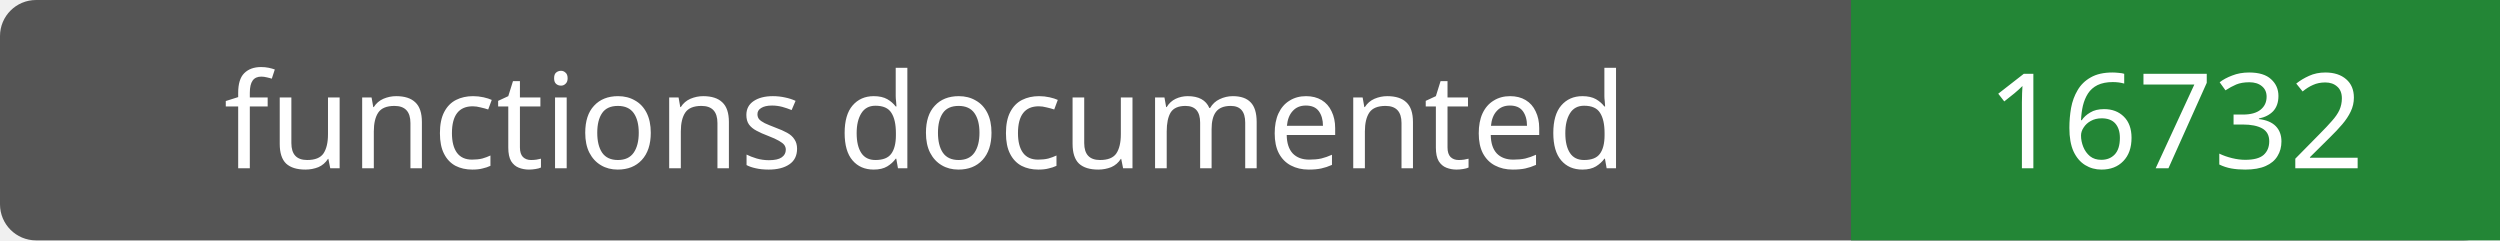
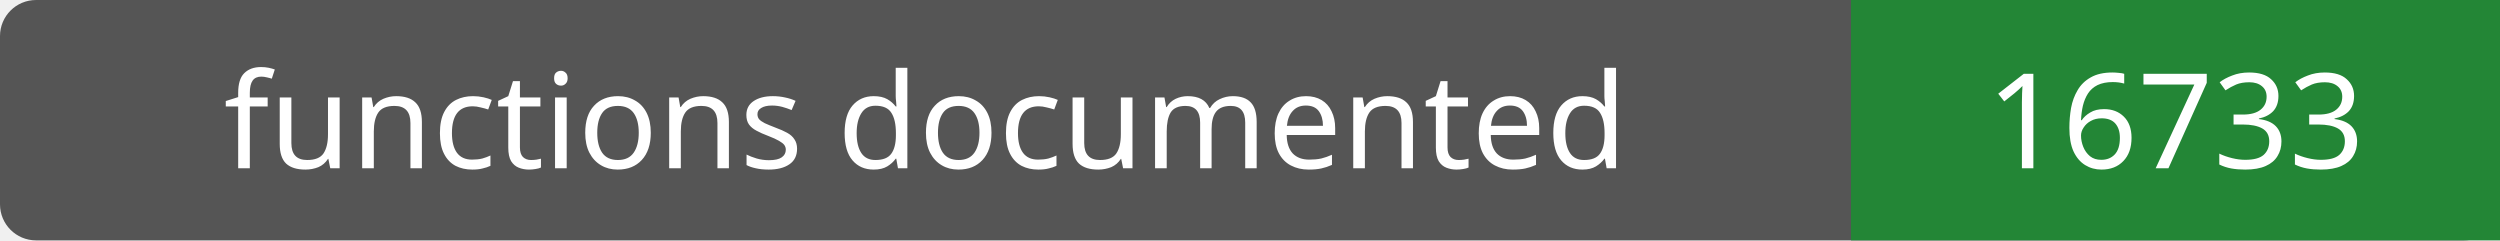
- <svg xmlns="http://www.w3.org/2000/svg" width="208" height="20" role="img" aria-label="functions documented: 16732">
+ <svg xmlns="http://www.w3.org/2000/svg" width="208" height="20" role="img" aria-label="functions documented: 16733">
  <rect width="208" height="20" rx="3" fill="#555" />
  <path fill="#238636" d="M154 0h54v20H154z" />
  <g fill="#fff" text-anchor="middle" font-family="Verdana,sans-serif" font-size="11">
    <text x="77.0" y="14">functions documented</text>
-     <text x="181.0" y="14">16732</text>
+     <text x="181.0" y="14">16733</text>
  </g>
</svg>
